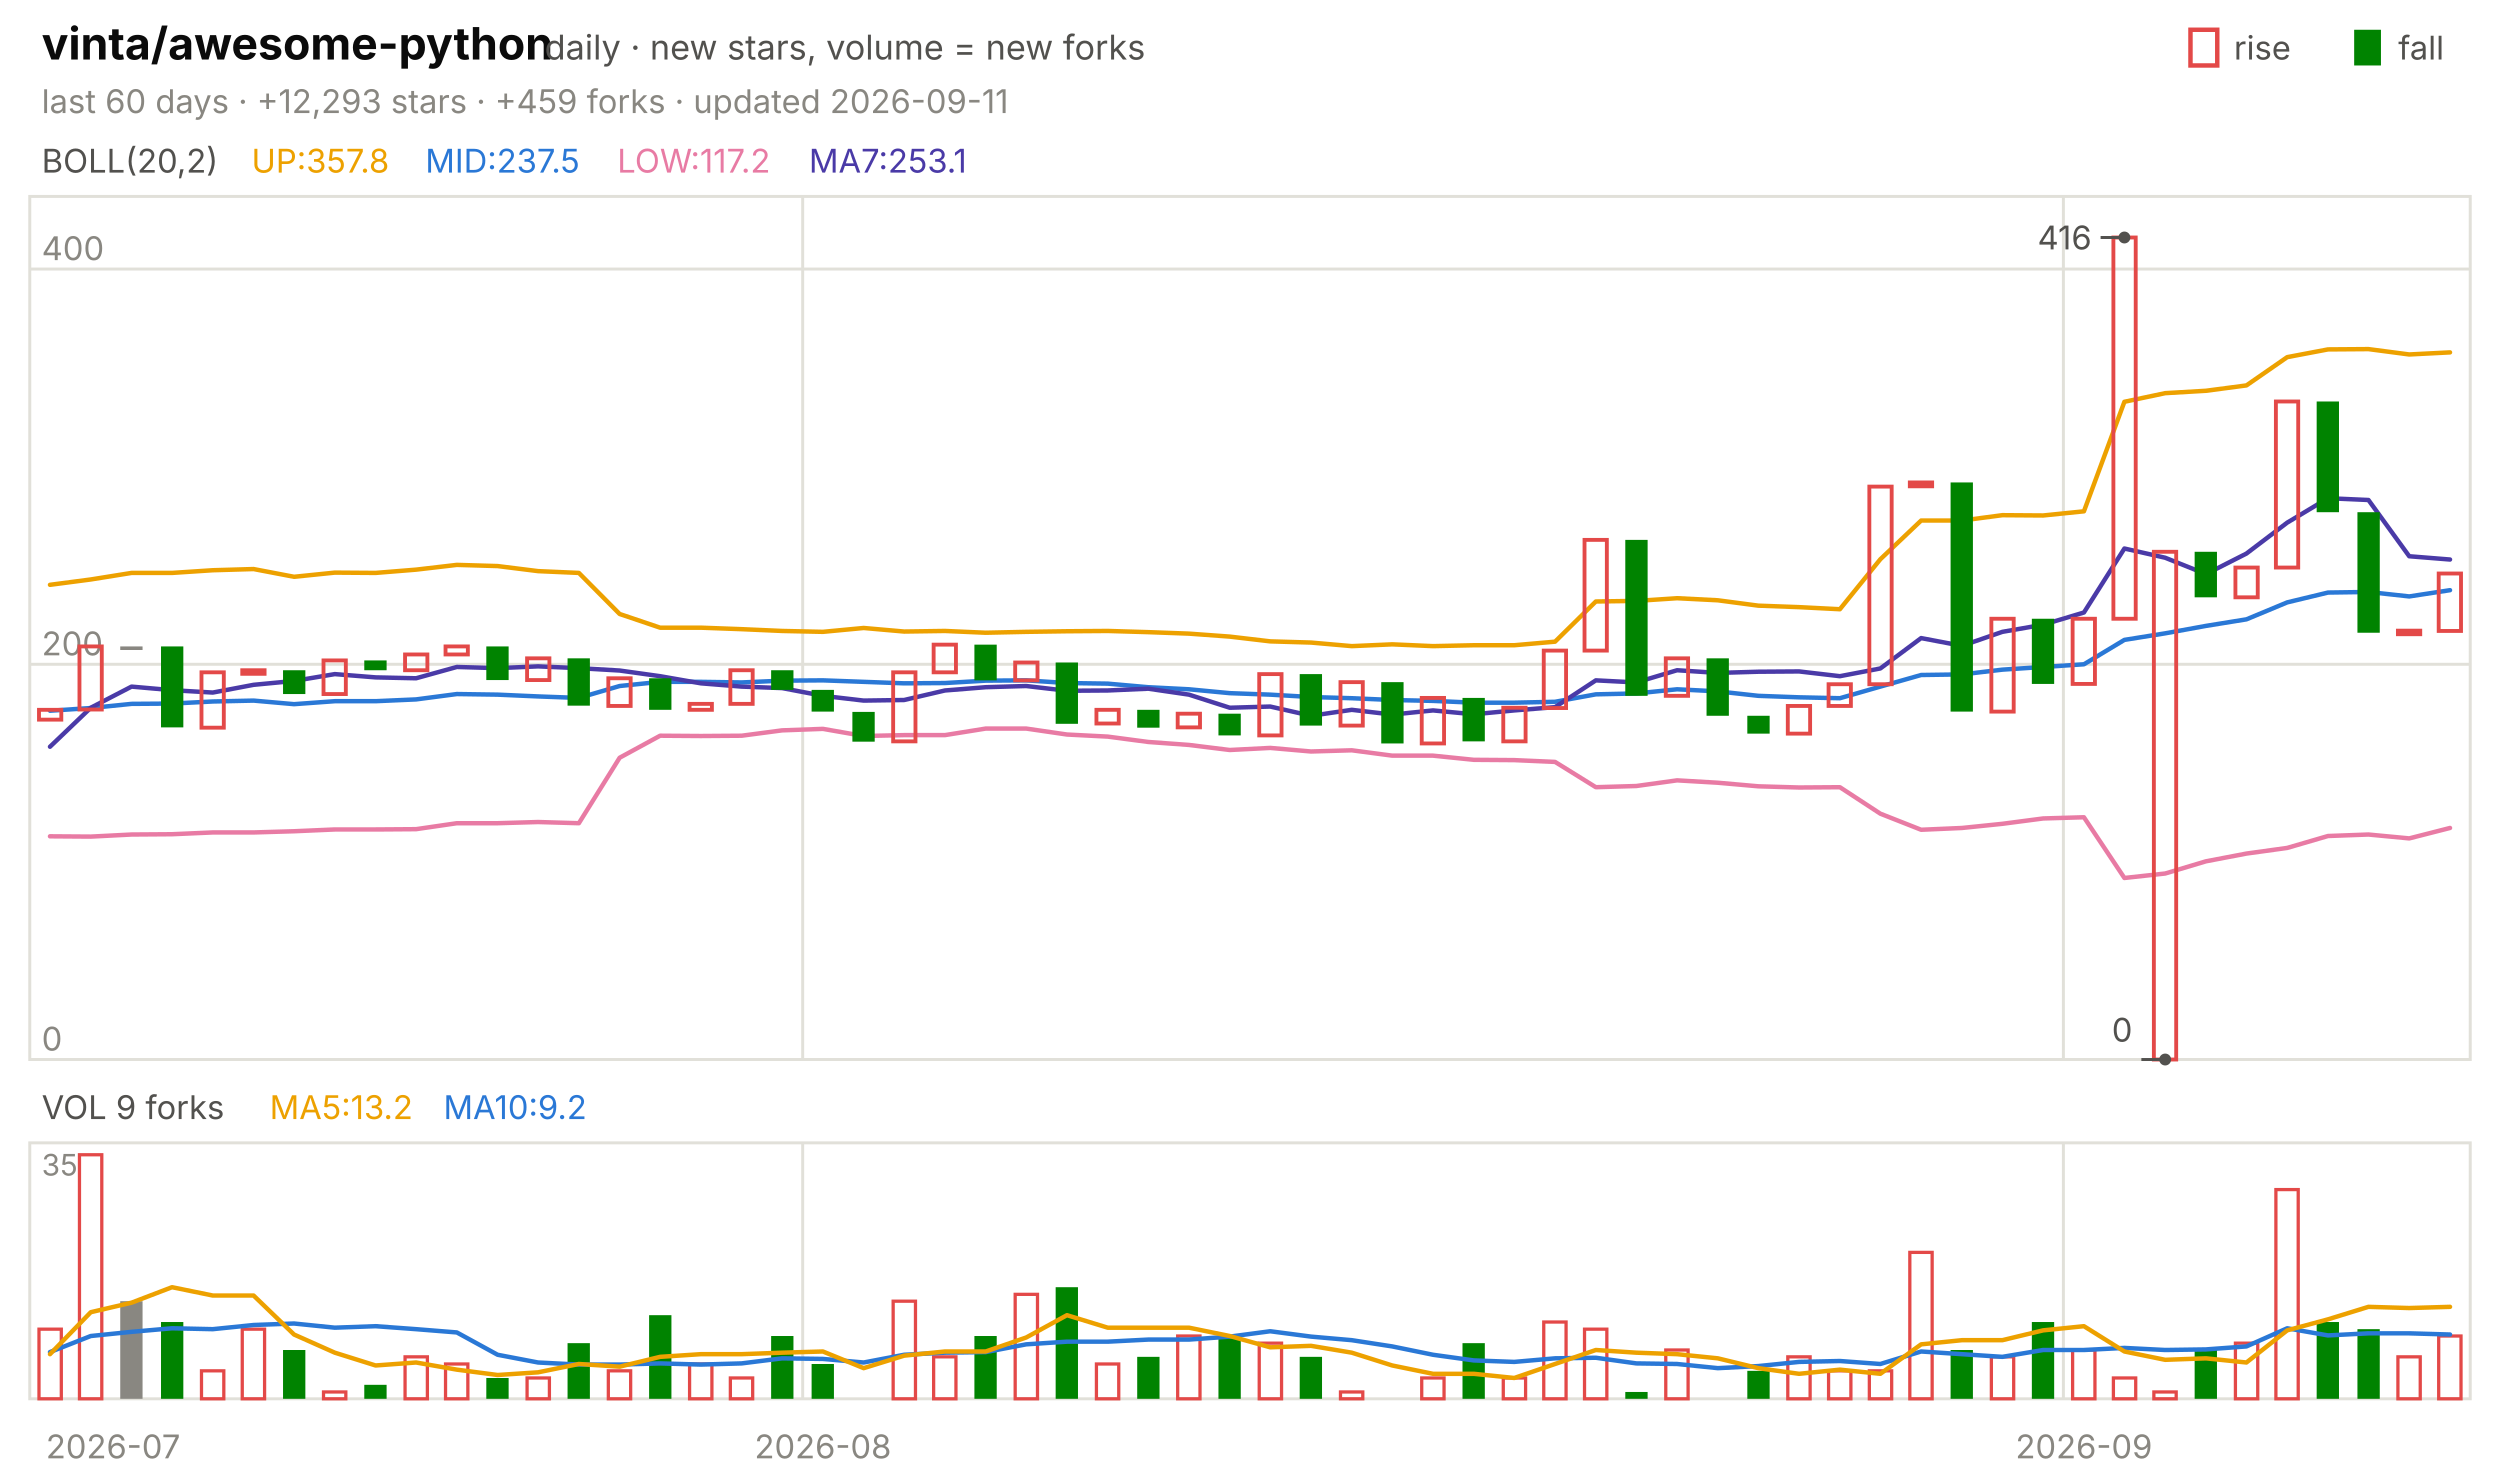
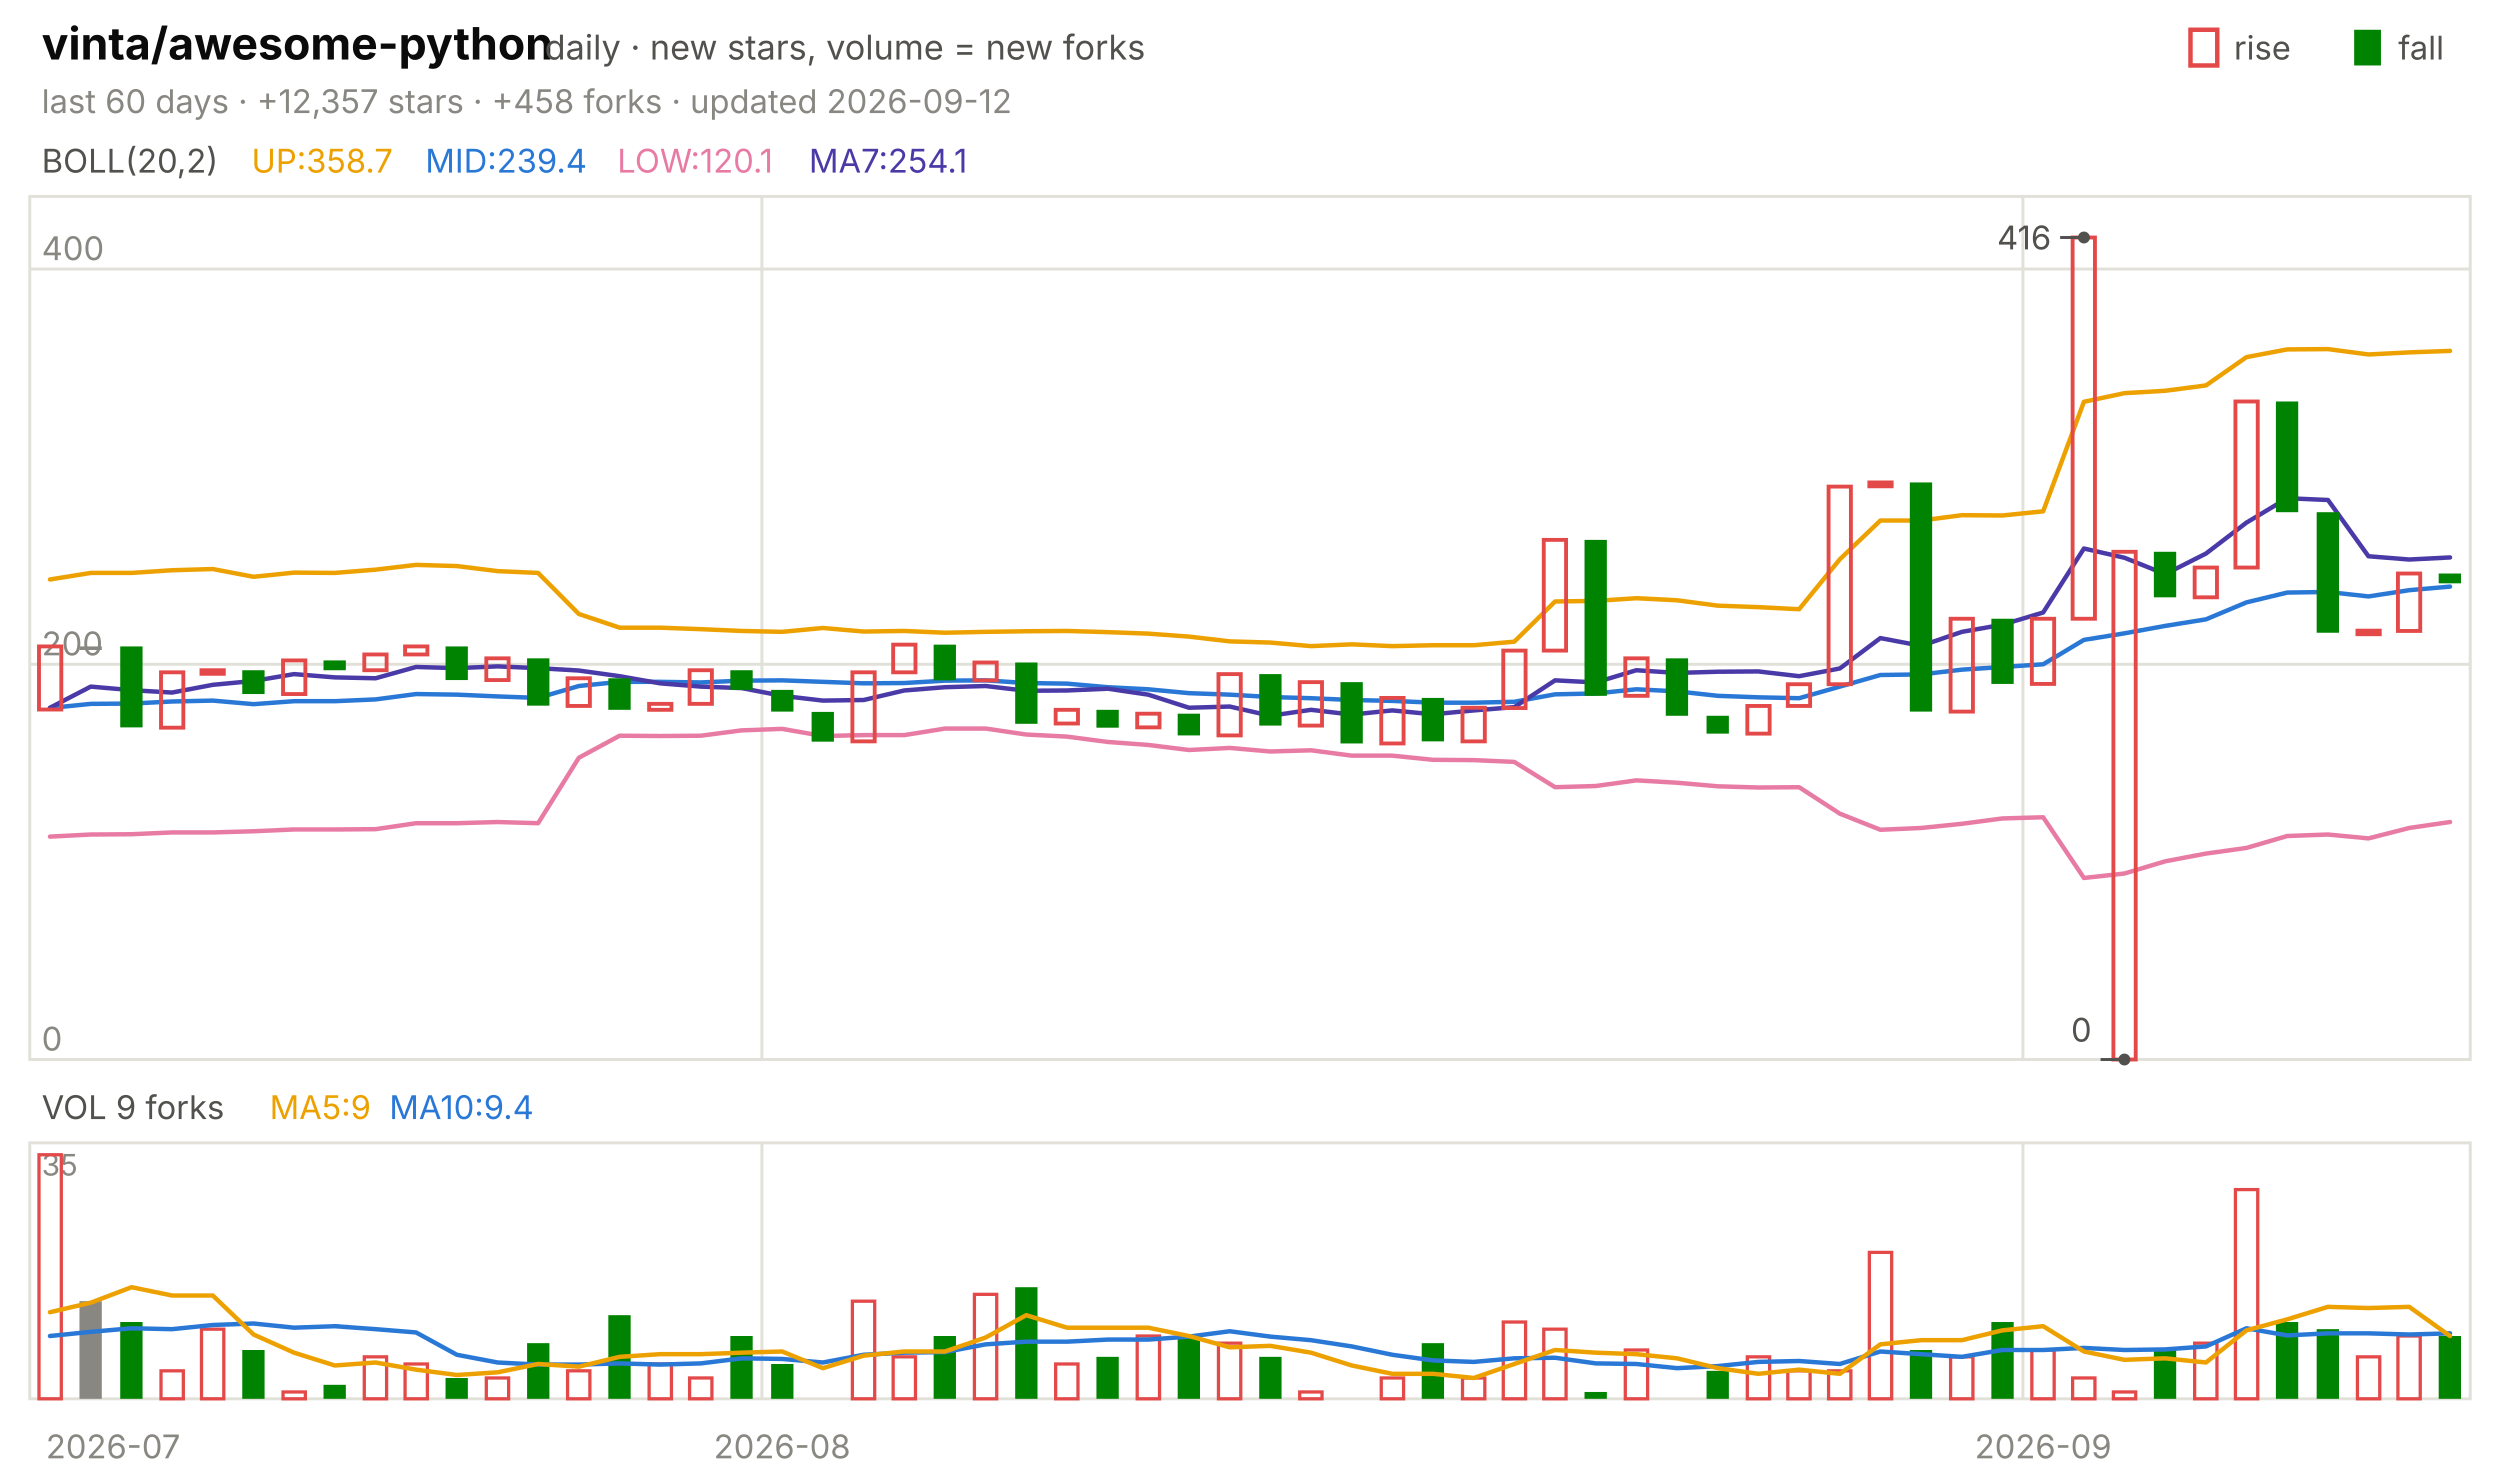
<svg xmlns="http://www.w3.org/2000/svg" viewBox="0 0 840 496" width="840" height="496" font-family="-apple-system,'Segoe UI',system-ui,sans-serif" role="img" aria-label="vinta/awesome-python candlestick chart">
  <text x="14.0" y="20.0" font-size="15" fill="#0b0b0b" font-weight="650">vinta/awesome-python</text>
  <text x="183.0" y="20.0" font-size="11.5" fill="#52514e">daily · new stars, volume = new forks</text>
  <text x="805.8" y="20.0" font-size="11.0" fill="#52514e">fall</text>
  <rect x="791" y="10" width="9" height="12" fill="#008300" />
  <text x="750.6" y="20.0" font-size="11.0" fill="#52514e">rise</text>
  <rect x="736" y="10" width="9" height="12" fill="none" stroke="#e34948" stroke-width="1.5" />
-   <text x="14.0" y="38.0" font-size="11.0" fill="#898781">last 60 days · +12,293 stars · +459 forks · updated 2026-09-11</text>
+   <text x="14.0" y="38.0" font-size="11.0" fill="#898781">last 60 days · +12,357 stars · +458 forks · updated 2026-09-12</text>
  <rect x="10" y="66" width="820" height="290" fill="none" stroke="#e1e0d9" />
  <rect x="10" y="384" width="820" height="86" fill="none" stroke="#e1e0d9" />
  <text x="38.0" y="490.0" font-size="11.0" fill="#898781" text-anchor="middle">2026-07</text>
-   <line x1="269.7" y1="66.0" x2="269.7" y2="356.0" stroke="#e1e0d9" stroke-width="1.0" />
-   <line x1="269.7" y1="384.0" x2="269.7" y2="470.0" stroke="#e1e0d9" stroke-width="1.0" />
-   <text x="276.5" y="490.0" font-size="11.0" fill="#898781" text-anchor="middle">2026-08</text>
-   <line x1="693.3" y1="66.0" x2="693.3" y2="356.0" stroke="#e1e0d9" stroke-width="1.0" />
-   <line x1="693.3" y1="384.0" x2="693.3" y2="470.0" stroke="#e1e0d9" stroke-width="1.0" />
-   <text x="700.2" y="490.0" font-size="11.0" fill="#898781" text-anchor="middle">2026-09</text>
+   <line x1="256.0" y1="66.0" x2="256.0" y2="356.0" stroke="#e1e0d9" stroke-width="1.0" />
+   <line x1="256.0" y1="384.0" x2="256.0" y2="470.0" stroke="#e1e0d9" stroke-width="1.0" />
+   <text x="262.8" y="490.0" font-size="11.0" fill="#898781" text-anchor="middle">2026-08</text>
+   <line x1="679.7" y1="66.0" x2="679.7" y2="356.0" stroke="#e1e0d9" stroke-width="1.0" />
+   <line x1="679.7" y1="384.0" x2="679.7" y2="470.0" stroke="#e1e0d9" stroke-width="1.0" />
+   <text x="686.5" y="490.0" font-size="11.0" fill="#898781" text-anchor="middle">2026-09</text>
  <text x="14.0" y="58.0" font-size="11.0" fill="#52514e">BOLL(20,2)</text>
-   <text x="84.5" y="58.0" font-size="11.0" fill="#eda100">UP:357.8</text>
-   <text x="142.9" y="58.0" font-size="11.0" fill="#2a78d6">MID:237.5</text>
-   <text x="207.4" y="58.0" font-size="11.0" fill="#e87ba4">LOW:117.2</text>
-   <text x="271.8" y="58.0" font-size="11.0" fill="#4a3aa7">MA7:253.1</text>
+   <text x="84.5" y="58.0" font-size="11.0" fill="#eda100">UP:358.7</text>
+   <text x="142.9" y="58.0" font-size="11.0" fill="#2a78d6">MID:239.4</text>
+   <text x="207.4" y="58.0" font-size="11.0" fill="#e87ba4">LOW:120.1</text>
+   <text x="271.8" y="58.0" font-size="11.0" fill="#4a3aa7">MA7:254.1</text>
  <line x1="10.0" y1="356.0" x2="830.0" y2="356.0" stroke="#e1e0d9" stroke-width="1.0" />
  <text x="14.0" y="353.0" font-size="11.0" fill="#898781">0</text>
  <line x1="10.0" y1="223.2" x2="830.0" y2="223.2" stroke="#e1e0d9" stroke-width="1.0" />
  <text x="14.0" y="220.2" font-size="11.0" fill="#898781">200</text>
  <line x1="10.0" y1="90.4" x2="830.0" y2="90.4" stroke="#e1e0d9" stroke-width="1.0" />
  <text x="14.0" y="87.4" font-size="11.0" fill="#898781">400</text>
-   <polyline points="16.8,196.5 30.5,194.7 44.2,192.5 57.8,192.5 71.5,191.6 85.2,191.2 98.8,193.8 112.5,192.4 126.2,192.5 139.8,191.4 153.5,189.8 167.2,190.2 180.8,191.9 194.5,192.5 208.2,206.3 221.8,210.9 235.5,210.9 249.2,211.4 262.8,212.0 276.5,212.3 290.2,211.0 303.8,212.2 317.5,212.0 331.2,212.6 344.8,212.3 358.5,212.1 372.2,212.0 385.8,212.4 399.5,212.9 413.2,213.9 426.8,215.5 440.5,215.9 454.2,217.1 467.8,216.5 481.5,217.1 495.2,216.8 508.8,216.8 522.5,215.6 536.2,202.1 549.8,201.9 563.5,201.0 577.2,201.7 590.8,203.5 604.5,204.0 618.2,204.7 631.8,187.9 645.5,174.9 659.2,174.9 672.8,173.1 686.5,173.2 700.2,171.8 713.8,135.0 727.5,132.1 741.2,131.3 754.8,129.5 768.5,120.0 782.2,117.4 795.8,117.3 809.5,119.1 823.2,118.4" fill="none" stroke="#eda100" stroke-width="1.5" stroke-linejoin="round" stroke-linecap="round" />
-   <polyline points="16.8,238.8 30.5,237.9 44.2,236.5 57.8,236.4 71.5,235.7 85.2,235.4 98.8,236.6 112.5,235.6 126.2,235.6 139.8,235.0 153.5,233.2 167.2,233.4 180.8,234.0 194.5,234.5 208.2,230.5 221.8,229.1 235.5,229.1 249.2,229.3 262.8,228.7 276.5,228.6 290.2,229.1 303.8,229.6 317.5,229.5 331.2,228.7 344.8,228.6 358.5,229.5 372.2,229.7 385.8,230.9 399.5,231.6 413.2,232.9 426.8,233.4 440.5,234.2 454.2,234.6 467.8,235.2 481.5,235.5 495.2,236.1 508.8,236.1 522.5,235.8 536.2,233.3 549.8,233.0 563.5,231.6 577.2,232.3 590.8,233.8 604.5,234.3 618.2,234.6 631.8,230.7 645.5,226.8 659.2,226.6 672.8,225.0 686.5,224.1 700.2,223.2 713.8,215.0 727.5,212.8 741.2,210.3 754.8,208.1 768.5,202.4 782.2,199.1 795.8,198.9 809.5,200.4 823.2,198.3" fill="none" stroke="#2a78d6" stroke-width="1.5" stroke-linejoin="round" stroke-linecap="round" />
-   <polyline points="16.8,281.0 30.5,281.1 44.2,280.4 57.8,280.3 71.5,279.7 85.2,279.7 98.8,279.3 112.5,278.7 126.2,278.7 139.8,278.6 153.5,276.6 167.2,276.6 180.8,276.2 194.5,276.6 208.2,254.6 221.8,247.2 235.5,247.3 249.2,247.2 262.8,245.4 276.5,244.9 290.2,247.3 303.8,247.0 317.5,247.0 331.2,244.8 344.8,244.8 358.5,246.8 372.2,247.5 385.8,249.3 399.5,250.3 413.2,252.0 426.8,251.3 440.5,252.5 454.2,252.1 467.8,253.9 481.5,253.9 495.2,255.3 508.8,255.4 522.5,256.0 536.2,264.5 549.8,264.1 563.5,262.2 577.2,263.0 590.8,264.2 604.5,264.6 618.2,264.5 631.8,273.4 645.5,278.8 659.2,278.2 672.8,276.8 686.5,275.0 700.2,274.6 713.8,295.0 727.5,293.5 741.2,289.4 754.8,286.8 768.5,284.9 782.2,280.9 795.8,280.4 809.5,281.7 823.2,278.2" fill="none" stroke="#e87ba4" stroke-width="1.5" stroke-linejoin="round" stroke-linecap="round" />
-   <polyline points="16.8,250.9 30.5,237.8 44.2,230.7 57.8,231.9 71.5,232.7 85.2,230.1 98.8,228.8 112.5,226.5 126.2,227.6 139.8,227.9 153.5,224.1 167.2,224.5 180.8,223.9 194.5,224.5 208.2,225.3 221.8,227.2 235.5,229.6 249.2,230.7 262.8,231.2 276.5,233.8 290.2,235.4 303.8,235.2 317.5,232.0 331.2,230.9 344.8,230.5 358.5,232.1 372.2,232.0 385.8,231.4 399.5,233.4 413.2,237.8 426.8,237.4 440.5,240.5 454.2,238.5 467.8,240.1 481.5,238.7 495.2,240.0 508.8,238.7 522.5,237.6 536.2,228.6 549.8,229.3 563.5,225.2 577.2,226.1 590.8,225.7 604.5,225.6 618.2,227.2 631.8,224.6 645.5,214.4 659.2,217.0 672.8,212.3 686.5,209.9 700.2,205.8 713.8,184.3 727.5,187.4 741.2,192.9 754.8,186.0 768.5,175.6 782.2,167.4 795.8,168.0 809.5,186.9 823.2,188.0" fill="none" stroke="#4a3aa7" stroke-width="1.5" stroke-linejoin="round" stroke-linecap="round" />
-   <rect x="13.1" y="238.5" width="7.5" height="3.3" fill="none" stroke="#e34948" stroke-width="1.3" />
-   <rect x="26.7" y="217.2" width="7.5" height="21.2" fill="none" stroke="#e34948" stroke-width="1.3" />
-   <rect x="40.4" y="217.2" width="7.5" height="1.2" fill="#898781" />
-   <rect x="54.1" y="217.2" width="7.5" height="27.2" fill="#008300" />
-   <rect x="67.7" y="225.9" width="7.5" height="18.6" fill="none" stroke="#e34948" stroke-width="1.3" />
-   <rect x="81.4" y="225.2" width="7.5" height="1.2" fill="none" stroke="#e34948" stroke-width="1.3" />
-   <rect x="95.1" y="225.2" width="7.5" height="8.0" fill="#008300" />
-   <rect x="108.7" y="221.9" width="7.5" height="11.3" fill="none" stroke="#e34948" stroke-width="1.3" />
-   <rect x="122.4" y="221.9" width="7.5" height="3.3" fill="#008300" />
-   <rect x="136.1" y="219.9" width="7.5" height="5.3" fill="none" stroke="#e34948" stroke-width="1.3" />
-   <rect x="149.7" y="217.2" width="7.5" height="2.7" fill="none" stroke="#e34948" stroke-width="1.3" />
-   <rect x="163.4" y="217.2" width="7.5" height="11.3" fill="#008300" />
-   <rect x="177.1" y="221.2" width="7.5" height="7.3" fill="none" stroke="#e34948" stroke-width="1.3" />
-   <rect x="190.7" y="221.2" width="7.5" height="15.9" fill="#008300" />
-   <rect x="204.4" y="227.9" width="7.5" height="9.3" fill="none" stroke="#e34948" stroke-width="1.3" />
-   <rect x="218.1" y="227.9" width="7.5" height="10.6" fill="#008300" />
-   <rect x="231.7" y="236.5" width="7.5" height="2.0" fill="none" stroke="#e34948" stroke-width="1.3" />
-   <rect x="245.4" y="225.2" width="7.5" height="11.3" fill="none" stroke="#e34948" stroke-width="1.3" />
-   <rect x="259.1" y="225.2" width="7.5" height="6.6" fill="#008300" />
-   <rect x="272.7" y="231.8" width="7.5" height="7.3" fill="#008300" />
-   <rect x="286.4" y="239.2" width="7.5" height="10.0" fill="#008300" />
-   <rect x="300.1" y="225.9" width="7.5" height="23.2" fill="none" stroke="#e34948" stroke-width="1.3" />
-   <rect x="313.7" y="216.6" width="7.5" height="9.3" fill="none" stroke="#e34948" stroke-width="1.3" />
-   <rect x="327.4" y="216.6" width="7.5" height="12.0" fill="#008300" />
-   <rect x="341.1" y="222.6" width="7.5" height="6.0" fill="none" stroke="#e34948" stroke-width="1.3" />
-   <rect x="354.7" y="222.6" width="7.5" height="20.6" fill="#008300" />
-   <rect x="368.4" y="238.5" width="7.5" height="4.6" fill="none" stroke="#e34948" stroke-width="1.3" />
-   <rect x="382.1" y="238.5" width="7.5" height="6.0" fill="#008300" />
-   <rect x="395.7" y="239.8" width="7.5" height="4.6" fill="none" stroke="#e34948" stroke-width="1.3" />
-   <rect x="409.4" y="239.8" width="7.5" height="7.3" fill="#008300" />
-   <rect x="423.1" y="226.5" width="7.5" height="20.6" fill="none" stroke="#e34948" stroke-width="1.3" />
-   <rect x="436.7" y="226.5" width="7.5" height="17.3" fill="#008300" />
-   <rect x="450.4" y="229.2" width="7.5" height="14.6" fill="none" stroke="#e34948" stroke-width="1.3" />
-   <rect x="464.1" y="229.2" width="7.5" height="20.6" fill="#008300" />
-   <rect x="477.7" y="234.5" width="7.5" height="15.3" fill="none" stroke="#e34948" stroke-width="1.3" />
-   <rect x="491.4" y="234.5" width="7.5" height="14.6" fill="#008300" />
-   <rect x="505.1" y="237.8" width="7.5" height="11.3" fill="none" stroke="#e34948" stroke-width="1.3" />
-   <rect x="518.7" y="218.6" width="7.5" height="19.3" fill="none" stroke="#e34948" stroke-width="1.3" />
-   <rect x="532.4" y="181.4" width="7.5" height="37.2" fill="none" stroke="#e34948" stroke-width="1.3" />
-   <rect x="546.1" y="181.4" width="7.5" height="52.4" fill="#008300" />
-   <rect x="559.7" y="221.2" width="7.5" height="12.6" fill="none" stroke="#e34948" stroke-width="1.3" />
-   <rect x="573.4" y="221.2" width="7.5" height="19.3" fill="#008300" />
-   <rect x="587.1" y="240.5" width="7.5" height="6.0" fill="#008300" />
-   <rect x="600.7" y="237.2" width="7.5" height="9.3" fill="none" stroke="#e34948" stroke-width="1.3" />
-   <rect x="614.4" y="229.9" width="7.5" height="7.3" fill="none" stroke="#e34948" stroke-width="1.3" />
-   <rect x="628.1" y="163.5" width="7.5" height="66.4" fill="none" stroke="#e34948" stroke-width="1.3" />
-   <rect x="641.7" y="162.1" width="7.5" height="1.3" fill="none" stroke="#e34948" stroke-width="1.3" />
-   <rect x="655.4" y="162.1" width="7.5" height="77.0" fill="#008300" />
-   <rect x="669.1" y="207.9" width="7.5" height="31.2" fill="none" stroke="#e34948" stroke-width="1.3" />
-   <rect x="682.7" y="207.9" width="7.5" height="21.9" fill="#008300" />
-   <rect x="696.4" y="207.9" width="7.5" height="21.9" fill="none" stroke="#e34948" stroke-width="1.3" />
-   <rect x="710.1" y="79.8" width="7.5" height="128.1" fill="none" stroke="#e34948" stroke-width="1.3" />
-   <rect x="723.7" y="185.4" width="7.5" height="170.6" fill="none" stroke="#e34948" stroke-width="1.3" />
-   <rect x="737.4" y="185.4" width="7.5" height="15.3" fill="#008300" />
-   <rect x="751.1" y="190.7" width="7.5" height="10.0" fill="none" stroke="#e34948" stroke-width="1.3" />
-   <rect x="764.7" y="134.9" width="7.5" height="55.8" fill="none" stroke="#e34948" stroke-width="1.3" />
-   <rect x="778.4" y="134.9" width="7.5" height="37.2" fill="#008300" />
-   <rect x="792.1" y="172.1" width="7.5" height="40.5" fill="#008300" />
-   <rect x="805.7" y="211.9" width="7.5" height="1.2" fill="none" stroke="#e34948" stroke-width="1.3" />
-   <rect x="819.4" y="192.7" width="7.5" height="19.3" fill="none" stroke="#e34948" stroke-width="1.3" />
-   <circle cx="713.8" cy="79.8" r="2" fill="#52514e" />
-   <line x1="713.8" y1="79.8" x2="705.8" y2="79.8" stroke="#52514e" stroke-width="1.0" />
-   <text x="702.8" y="83.8" font-size="11.0" fill="#52514e" text-anchor="end">416</text>
-   <circle cx="727.5" cy="356.0" r="2" fill="#52514e" />
-   <line x1="727.5" y1="356.0" x2="719.5" y2="356.0" stroke="#52514e" stroke-width="1.0" />
-   <text x="716.5" y="350.0" font-size="11.0" fill="#52514e" text-anchor="end">0</text>
+   <polyline points="16.8,194.7 30.5,192.5 44.2,192.5 57.8,191.6 71.5,191.2 85.2,193.8 98.8,192.4 112.5,192.5 126.2,191.4 139.8,189.8 153.5,190.2 167.2,191.9 180.8,192.5 194.5,206.3 208.2,210.9 221.8,210.9 235.5,211.4 249.2,212.0 262.8,212.3 276.5,211.0 290.2,212.2 303.8,212.0 317.5,212.6 331.2,212.3 344.8,212.1 358.5,212.0 372.2,212.4 385.8,212.9 399.5,213.9 413.2,215.5 426.8,215.9 440.5,217.1 454.2,216.5 467.8,217.1 481.5,216.8 495.2,216.8 508.8,215.6 522.5,202.1 536.2,201.9 549.8,201.0 563.5,201.7 577.2,203.5 590.8,204.0 604.5,204.7 618.2,187.9 631.8,174.9 645.5,174.9 659.2,173.1 672.8,173.2 686.5,171.8 700.2,135.0 713.8,132.1 727.5,131.3 741.2,129.5 754.8,120.0 768.5,117.4 782.2,117.3 795.8,119.1 809.5,118.4 823.2,117.9" fill="none" stroke="#eda100" stroke-width="1.5" stroke-linejoin="round" stroke-linecap="round" />
+   <polyline points="16.8,237.9 30.5,236.5 44.2,236.4 57.8,235.7 71.5,235.4 85.2,236.6 98.8,235.6 112.5,235.6 126.2,235.0 139.8,233.2 153.5,233.4 167.2,234.0 180.8,234.5 194.5,230.5 208.2,229.1 221.8,229.1 235.5,229.3 249.2,228.7 262.8,228.6 276.5,229.1 290.2,229.6 303.8,229.5 317.5,228.7 331.2,228.6 344.8,229.5 358.5,229.7 372.2,230.9 385.8,231.6 399.5,232.9 413.2,233.4 426.8,234.2 440.5,234.6 454.2,235.2 467.8,235.5 481.5,236.1 495.2,236.1 508.8,235.8 522.5,233.3 536.2,233.0 549.8,231.6 563.5,232.3 577.2,233.8 590.8,234.3 604.5,234.6 618.2,230.7 631.8,226.8 645.5,226.6 659.2,225.0 672.8,224.1 686.5,223.2 700.2,215.0 713.8,212.8 727.5,210.3 741.2,208.1 754.8,202.4 768.5,199.1 782.2,198.9 795.8,200.4 809.5,198.3 823.2,197.1" fill="none" stroke="#2a78d6" stroke-width="1.5" stroke-linejoin="round" stroke-linecap="round" />
+   <polyline points="16.8,281.1 30.5,280.4 44.2,280.3 57.8,279.7 71.5,279.7 85.2,279.3 98.8,278.7 112.5,278.7 126.2,278.6 139.8,276.6 153.5,276.6 167.2,276.2 180.8,276.6 194.5,254.6 208.2,247.2 221.8,247.3 235.5,247.2 249.2,245.4 262.8,244.9 276.5,247.3 290.2,247.0 303.8,247.0 317.5,244.8 331.2,244.8 344.8,246.8 358.5,247.5 372.2,249.3 385.8,250.3 399.5,252.0 413.2,251.3 426.8,252.5 440.5,252.1 454.2,253.9 467.8,253.9 481.5,255.3 495.2,255.4 508.8,256.0 522.5,264.5 536.2,264.1 549.8,262.2 563.5,263.0 577.2,264.2 590.8,264.6 604.5,264.5 618.2,273.4 631.8,278.8 645.5,278.2 659.2,276.8 672.8,275.0 686.5,274.6 700.2,295.0 713.8,293.5 727.5,289.4 741.2,286.8 754.8,284.9 768.5,280.9 782.2,280.4 795.8,281.7 809.5,278.2 823.2,276.2" fill="none" stroke="#e87ba4" stroke-width="1.5" stroke-linejoin="round" stroke-linecap="round" />
+   <polyline points="16.8,237.8 30.5,230.7 44.2,231.9 57.8,232.7 71.5,230.1 85.2,228.8 98.8,226.5 112.5,227.6 126.2,227.9 139.8,224.1 153.5,224.5 167.2,223.9 180.8,224.5 194.5,225.3 208.2,227.2 221.8,229.6 235.5,230.7 249.2,231.2 262.8,233.8 276.5,235.4 290.2,235.2 303.8,232.0 317.5,230.9 331.2,230.5 344.8,232.1 358.5,232.0 372.2,231.4 385.8,233.4 399.5,237.8 413.2,237.4 426.8,240.5 440.5,238.5 454.2,240.1 467.8,238.7 481.5,240.0 495.2,238.7 508.8,237.6 522.5,228.6 536.2,229.3 549.8,225.2 563.5,226.1 577.2,225.7 590.8,225.6 604.5,227.2 618.2,224.6 631.8,214.4 645.5,217.0 659.2,212.3 672.8,209.9 686.5,205.8 700.2,184.3 713.8,187.4 727.5,192.9 741.2,186.0 754.8,175.6 768.5,167.4 782.2,168.0 795.8,186.9 809.5,188.0 823.2,187.3" fill="none" stroke="#4a3aa7" stroke-width="1.5" stroke-linejoin="round" stroke-linecap="round" />
+   <rect x="13.1" y="217.2" width="7.5" height="21.2" fill="none" stroke="#e34948" stroke-width="1.3" />
+   <rect x="26.7" y="217.2" width="7.5" height="1.2" fill="#898781" />
+   <rect x="40.4" y="217.2" width="7.5" height="27.2" fill="#008300" />
+   <rect x="54.1" y="225.9" width="7.5" height="18.6" fill="none" stroke="#e34948" stroke-width="1.3" />
+   <rect x="67.7" y="225.2" width="7.5" height="1.2" fill="none" stroke="#e34948" stroke-width="1.3" />
+   <rect x="81.4" y="225.2" width="7.5" height="8.0" fill="#008300" />
+   <rect x="95.1" y="221.9" width="7.5" height="11.3" fill="none" stroke="#e34948" stroke-width="1.3" />
+   <rect x="108.7" y="221.9" width="7.5" height="3.3" fill="#008300" />
+   <rect x="122.4" y="219.9" width="7.5" height="5.3" fill="none" stroke="#e34948" stroke-width="1.3" />
+   <rect x="136.1" y="217.2" width="7.5" height="2.7" fill="none" stroke="#e34948" stroke-width="1.3" />
+   <rect x="149.7" y="217.2" width="7.5" height="11.3" fill="#008300" />
+   <rect x="163.4" y="221.2" width="7.5" height="7.3" fill="none" stroke="#e34948" stroke-width="1.3" />
+   <rect x="177.1" y="221.2" width="7.5" height="15.9" fill="#008300" />
+   <rect x="190.7" y="227.9" width="7.5" height="9.3" fill="none" stroke="#e34948" stroke-width="1.3" />
+   <rect x="204.4" y="227.9" width="7.5" height="10.6" fill="#008300" />
+   <rect x="218.1" y="236.5" width="7.5" height="2.0" fill="none" stroke="#e34948" stroke-width="1.3" />
+   <rect x="231.7" y="225.2" width="7.5" height="11.3" fill="none" stroke="#e34948" stroke-width="1.3" />
+   <rect x="245.4" y="225.2" width="7.5" height="6.6" fill="#008300" />
+   <rect x="259.1" y="231.8" width="7.5" height="7.3" fill="#008300" />
+   <rect x="272.7" y="239.2" width="7.5" height="10.0" fill="#008300" />
+   <rect x="286.4" y="225.9" width="7.5" height="23.2" fill="none" stroke="#e34948" stroke-width="1.3" />
+   <rect x="300.1" y="216.6" width="7.5" height="9.3" fill="none" stroke="#e34948" stroke-width="1.3" />
+   <rect x="313.7" y="216.6" width="7.5" height="12.0" fill="#008300" />
+   <rect x="327.4" y="222.6" width="7.5" height="6.0" fill="none" stroke="#e34948" stroke-width="1.3" />
+   <rect x="341.1" y="222.6" width="7.5" height="20.6" fill="#008300" />
+   <rect x="354.7" y="238.5" width="7.5" height="4.6" fill="none" stroke="#e34948" stroke-width="1.3" />
+   <rect x="368.4" y="238.5" width="7.5" height="6.0" fill="#008300" />
+   <rect x="382.1" y="239.8" width="7.5" height="4.6" fill="none" stroke="#e34948" stroke-width="1.3" />
+   <rect x="395.7" y="239.8" width="7.5" height="7.3" fill="#008300" />
+   <rect x="409.4" y="226.5" width="7.5" height="20.6" fill="none" stroke="#e34948" stroke-width="1.3" />
+   <rect x="423.1" y="226.5" width="7.5" height="17.3" fill="#008300" />
+   <rect x="436.7" y="229.2" width="7.5" height="14.6" fill="none" stroke="#e34948" stroke-width="1.3" />
+   <rect x="450.4" y="229.2" width="7.5" height="20.6" fill="#008300" />
+   <rect x="464.1" y="234.5" width="7.5" height="15.3" fill="none" stroke="#e34948" stroke-width="1.3" />
+   <rect x="477.7" y="234.5" width="7.5" height="14.6" fill="#008300" />
+   <rect x="491.4" y="237.8" width="7.5" height="11.3" fill="none" stroke="#e34948" stroke-width="1.3" />
+   <rect x="505.1" y="218.6" width="7.5" height="19.3" fill="none" stroke="#e34948" stroke-width="1.3" />
+   <rect x="518.7" y="181.4" width="7.5" height="37.2" fill="none" stroke="#e34948" stroke-width="1.3" />
+   <rect x="532.4" y="181.4" width="7.5" height="52.4" fill="#008300" />
+   <rect x="546.1" y="221.2" width="7.5" height="12.6" fill="none" stroke="#e34948" stroke-width="1.3" />
+   <rect x="559.7" y="221.2" width="7.5" height="19.3" fill="#008300" />
+   <rect x="573.4" y="240.5" width="7.5" height="6.0" fill="#008300" />
+   <rect x="587.1" y="237.2" width="7.5" height="9.3" fill="none" stroke="#e34948" stroke-width="1.3" />
+   <rect x="600.7" y="229.9" width="7.5" height="7.3" fill="none" stroke="#e34948" stroke-width="1.3" />
+   <rect x="614.4" y="163.5" width="7.5" height="66.4" fill="none" stroke="#e34948" stroke-width="1.3" />
+   <rect x="628.1" y="162.1" width="7.5" height="1.3" fill="none" stroke="#e34948" stroke-width="1.3" />
+   <rect x="641.7" y="162.1" width="7.5" height="77.0" fill="#008300" />
+   <rect x="655.4" y="207.9" width="7.5" height="31.2" fill="none" stroke="#e34948" stroke-width="1.3" />
+   <rect x="669.1" y="207.9" width="7.5" height="21.9" fill="#008300" />
+   <rect x="682.7" y="207.9" width="7.5" height="21.9" fill="none" stroke="#e34948" stroke-width="1.3" />
+   <rect x="696.4" y="79.8" width="7.5" height="128.1" fill="none" stroke="#e34948" stroke-width="1.3" />
+   <rect x="710.1" y="185.4" width="7.5" height="170.6" fill="none" stroke="#e34948" stroke-width="1.3" />
+   <rect x="723.7" y="185.4" width="7.5" height="15.3" fill="#008300" />
+   <rect x="737.4" y="190.7" width="7.5" height="10.0" fill="none" stroke="#e34948" stroke-width="1.3" />
+   <rect x="751.1" y="134.9" width="7.5" height="55.8" fill="none" stroke="#e34948" stroke-width="1.3" />
+   <rect x="764.7" y="134.9" width="7.5" height="37.2" fill="#008300" />
+   <rect x="778.4" y="172.1" width="7.5" height="40.5" fill="#008300" />
+   <rect x="792.1" y="211.9" width="7.5" height="1.2" fill="none" stroke="#e34948" stroke-width="1.3" />
+   <rect x="805.7" y="192.7" width="7.5" height="19.3" fill="none" stroke="#e34948" stroke-width="1.3" />
+   <rect x="819.4" y="192.7" width="7.5" height="3.3" fill="#008300" />
+   <circle cx="700.2" cy="79.8" r="2" fill="#52514e" />
+   <line x1="700.2" y1="79.8" x2="692.2" y2="79.8" stroke="#52514e" stroke-width="1.0" />
+   <text x="689.2" y="83.8" font-size="11.0" fill="#52514e" text-anchor="end">416</text>
+   <circle cx="713.8" cy="356.0" r="2" fill="#52514e" />
+   <line x1="713.8" y1="356.0" x2="705.8" y2="356.0" stroke="#52514e" stroke-width="1.0" />
+   <text x="702.8" y="350.0" font-size="11.0" fill="#52514e" text-anchor="end">0</text>
  <text x="14.0" y="376.0" font-size="11.0" fill="#52514e">VOL 9 forks</text>
-   <text x="90.6" y="376.0" font-size="11.0" fill="#eda100">MA5:13.2</text>
-   <text x="149.0" y="376.0" font-size="11.0" fill="#2a78d6">MA10:9.2</text>
+   <text x="90.6" y="376.0" font-size="11.0" fill="#eda100">MA5:9</text>
+   <text x="130.8" y="376.0" font-size="11.0" fill="#2a78d6">MA10:9.4</text>
  <text x="14.0" y="395.0" font-size="10" fill="#898781">35</text>
-   <rect x="13.1" y="446.6" width="7.5" height="23.4" fill="none" stroke="#e34948" stroke-width="1.1" />
-   <rect x="26.7" y="388.0" width="7.5" height="82.0" fill="none" stroke="#e34948" stroke-width="1.1" />
-   <rect x="40.4" y="437.2" width="7.5" height="32.8" fill="#898781" />
-   <rect x="54.1" y="444.2" width="7.5" height="25.8" fill="#008300" />
-   <rect x="67.7" y="460.6" width="7.5" height="9.4" fill="none" stroke="#e34948" stroke-width="1.1" />
-   <rect x="81.4" y="446.6" width="7.5" height="23.4" fill="none" stroke="#e34948" stroke-width="1.1" />
-   <rect x="95.1" y="453.6" width="7.5" height="16.4" fill="#008300" />
-   <rect x="108.7" y="467.7" width="7.5" height="2.3" fill="none" stroke="#e34948" stroke-width="1.1" />
-   <rect x="122.4" y="465.3" width="7.5" height="4.7" fill="#008300" />
-   <rect x="136.1" y="455.9" width="7.5" height="14.1" fill="none" stroke="#e34948" stroke-width="1.1" />
-   <rect x="149.7" y="458.3" width="7.5" height="11.7" fill="none" stroke="#e34948" stroke-width="1.1" />
-   <rect x="163.4" y="463.0" width="7.5" height="7.0" fill="#008300" />
-   <rect x="177.1" y="463.0" width="7.5" height="7.0" fill="none" stroke="#e34948" stroke-width="1.1" />
-   <rect x="190.7" y="451.3" width="7.5" height="18.7" fill="#008300" />
-   <rect x="204.4" y="460.6" width="7.5" height="9.4" fill="none" stroke="#e34948" stroke-width="1.1" />
-   <rect x="218.1" y="441.9" width="7.5" height="28.1" fill="#008300" />
-   <rect x="231.7" y="458.3" width="7.5" height="11.7" fill="none" stroke="#e34948" stroke-width="1.1" />
-   <rect x="245.4" y="463.0" width="7.5" height="7.0" fill="none" stroke="#e34948" stroke-width="1.1" />
-   <rect x="259.1" y="448.9" width="7.5" height="21.1" fill="#008300" />
-   <rect x="272.7" y="458.3" width="7.5" height="11.7" fill="#008300" />
-   <rect x="300.1" y="437.2" width="7.5" height="32.8" fill="none" stroke="#e34948" stroke-width="1.1" />
-   <rect x="313.7" y="455.9" width="7.5" height="14.1" fill="none" stroke="#e34948" stroke-width="1.1" />
-   <rect x="327.4" y="448.9" width="7.5" height="21.1" fill="#008300" />
-   <rect x="341.1" y="434.9" width="7.5" height="35.1" fill="none" stroke="#e34948" stroke-width="1.1" />
-   <rect x="354.7" y="432.5" width="7.5" height="37.5" fill="#008300" />
-   <rect x="368.4" y="458.3" width="7.5" height="11.7" fill="none" stroke="#e34948" stroke-width="1.1" />
-   <rect x="382.1" y="455.9" width="7.5" height="14.1" fill="#008300" />
-   <rect x="395.7" y="448.9" width="7.5" height="21.1" fill="none" stroke="#e34948" stroke-width="1.1" />
-   <rect x="409.4" y="448.9" width="7.5" height="21.1" fill="#008300" />
-   <rect x="423.1" y="451.3" width="7.5" height="18.7" fill="none" stroke="#e34948" stroke-width="1.1" />
-   <rect x="436.7" y="455.9" width="7.5" height="14.1" fill="#008300" />
-   <rect x="450.4" y="467.7" width="7.5" height="2.3" fill="none" stroke="#e34948" stroke-width="1.1" />
-   <rect x="477.7" y="463.0" width="7.5" height="7.0" fill="none" stroke="#e34948" stroke-width="1.1" />
-   <rect x="491.4" y="451.3" width="7.5" height="18.7" fill="#008300" />
-   <rect x="505.1" y="463.0" width="7.5" height="7.0" fill="none" stroke="#e34948" stroke-width="1.1" />
-   <rect x="518.7" y="444.2" width="7.5" height="25.8" fill="none" stroke="#e34948" stroke-width="1.1" />
-   <rect x="532.4" y="446.6" width="7.5" height="23.4" fill="none" stroke="#e34948" stroke-width="1.1" />
-   <rect x="546.1" y="467.7" width="7.5" height="2.3" fill="#008300" />
-   <rect x="559.7" y="453.6" width="7.5" height="16.4" fill="none" stroke="#e34948" stroke-width="1.1" />
-   <rect x="587.1" y="460.6" width="7.5" height="9.4" fill="#008300" />
-   <rect x="600.7" y="455.9" width="7.5" height="14.1" fill="none" stroke="#e34948" stroke-width="1.1" />
+   <rect x="13.1" y="388.0" width="7.5" height="82.0" fill="none" stroke="#e34948" stroke-width="1.1" />
+   <rect x="26.7" y="437.2" width="7.5" height="32.8" fill="#898781" />
+   <rect x="40.4" y="444.2" width="7.5" height="25.8" fill="#008300" />
+   <rect x="54.1" y="460.6" width="7.5" height="9.4" fill="none" stroke="#e34948" stroke-width="1.1" />
+   <rect x="67.7" y="446.6" width="7.5" height="23.4" fill="none" stroke="#e34948" stroke-width="1.1" />
+   <rect x="81.4" y="453.6" width="7.5" height="16.4" fill="#008300" />
+   <rect x="95.1" y="467.7" width="7.5" height="2.3" fill="none" stroke="#e34948" stroke-width="1.1" />
+   <rect x="108.7" y="465.3" width="7.5" height="4.7" fill="#008300" />
+   <rect x="122.4" y="455.9" width="7.5" height="14.1" fill="none" stroke="#e34948" stroke-width="1.1" />
+   <rect x="136.1" y="458.3" width="7.5" height="11.7" fill="none" stroke="#e34948" stroke-width="1.1" />
+   <rect x="149.7" y="463.0" width="7.5" height="7.0" fill="#008300" />
+   <rect x="163.4" y="463.0" width="7.5" height="7.0" fill="none" stroke="#e34948" stroke-width="1.1" />
+   <rect x="177.1" y="451.3" width="7.5" height="18.7" fill="#008300" />
+   <rect x="190.7" y="460.6" width="7.5" height="9.4" fill="none" stroke="#e34948" stroke-width="1.1" />
+   <rect x="204.4" y="441.9" width="7.5" height="28.1" fill="#008300" />
+   <rect x="218.1" y="458.3" width="7.5" height="11.7" fill="none" stroke="#e34948" stroke-width="1.1" />
+   <rect x="231.7" y="463.0" width="7.5" height="7.0" fill="none" stroke="#e34948" stroke-width="1.1" />
+   <rect x="245.4" y="448.9" width="7.5" height="21.1" fill="#008300" />
+   <rect x="259.1" y="458.3" width="7.5" height="11.7" fill="#008300" />
+   <rect x="286.4" y="437.2" width="7.5" height="32.8" fill="none" stroke="#e34948" stroke-width="1.1" />
+   <rect x="300.1" y="455.9" width="7.5" height="14.1" fill="none" stroke="#e34948" stroke-width="1.1" />
+   <rect x="313.7" y="448.9" width="7.5" height="21.1" fill="#008300" />
+   <rect x="327.4" y="434.9" width="7.5" height="35.1" fill="none" stroke="#e34948" stroke-width="1.1" />
+   <rect x="341.1" y="432.5" width="7.5" height="37.5" fill="#008300" />
+   <rect x="354.7" y="458.3" width="7.5" height="11.7" fill="none" stroke="#e34948" stroke-width="1.1" />
+   <rect x="368.4" y="455.9" width="7.5" height="14.1" fill="#008300" />
+   <rect x="382.1" y="448.9" width="7.5" height="21.1" fill="none" stroke="#e34948" stroke-width="1.1" />
+   <rect x="395.7" y="448.9" width="7.5" height="21.1" fill="#008300" />
+   <rect x="409.4" y="451.3" width="7.5" height="18.7" fill="none" stroke="#e34948" stroke-width="1.1" />
+   <rect x="423.1" y="455.9" width="7.5" height="14.1" fill="#008300" />
+   <rect x="436.7" y="467.7" width="7.5" height="2.3" fill="none" stroke="#e34948" stroke-width="1.1" />
+   <rect x="464.1" y="463.0" width="7.5" height="7.0" fill="none" stroke="#e34948" stroke-width="1.1" />
+   <rect x="477.7" y="451.3" width="7.5" height="18.7" fill="#008300" />
+   <rect x="491.4" y="463.0" width="7.5" height="7.0" fill="none" stroke="#e34948" stroke-width="1.1" />
+   <rect x="505.1" y="444.2" width="7.5" height="25.8" fill="none" stroke="#e34948" stroke-width="1.1" />
+   <rect x="518.7" y="446.6" width="7.5" height="23.4" fill="none" stroke="#e34948" stroke-width="1.1" />
+   <rect x="532.4" y="467.7" width="7.5" height="2.3" fill="#008300" />
+   <rect x="546.1" y="453.6" width="7.5" height="16.4" fill="none" stroke="#e34948" stroke-width="1.1" />
+   <rect x="573.4" y="460.6" width="7.5" height="9.4" fill="#008300" />
+   <rect x="587.1" y="455.9" width="7.5" height="14.1" fill="none" stroke="#e34948" stroke-width="1.1" />
+   <rect x="600.7" y="460.6" width="7.5" height="9.4" fill="none" stroke="#e34948" stroke-width="1.1" />
  <rect x="614.4" y="460.6" width="7.5" height="9.4" fill="none" stroke="#e34948" stroke-width="1.1" />
-   <rect x="628.1" y="460.6" width="7.5" height="9.4" fill="none" stroke="#e34948" stroke-width="1.1" />
-   <rect x="641.7" y="420.8" width="7.5" height="49.2" fill="none" stroke="#e34948" stroke-width="1.1" />
-   <rect x="655.4" y="453.6" width="7.5" height="16.4" fill="#008300" />
-   <rect x="669.1" y="455.9" width="7.5" height="14.1" fill="none" stroke="#e34948" stroke-width="1.1" />
-   <rect x="682.7" y="444.2" width="7.5" height="25.8" fill="#008300" />
-   <rect x="696.4" y="453.6" width="7.5" height="16.4" fill="none" stroke="#e34948" stroke-width="1.1" />
-   <rect x="710.1" y="463.0" width="7.5" height="7.0" fill="none" stroke="#e34948" stroke-width="1.1" />
-   <rect x="723.7" y="467.7" width="7.5" height="2.3" fill="none" stroke="#e34948" stroke-width="1.1" />
-   <rect x="737.4" y="453.6" width="7.5" height="16.4" fill="#008300" />
-   <rect x="751.1" y="451.3" width="7.5" height="18.7" fill="none" stroke="#e34948" stroke-width="1.1" />
-   <rect x="764.7" y="399.7" width="7.5" height="70.3" fill="none" stroke="#e34948" stroke-width="1.1" />
-   <rect x="778.4" y="444.2" width="7.5" height="25.8" fill="#008300" />
-   <rect x="792.1" y="446.6" width="7.5" height="23.4" fill="#008300" />
-   <rect x="805.7" y="455.9" width="7.5" height="14.1" fill="none" stroke="#e34948" stroke-width="1.1" />
-   <rect x="819.4" y="448.9" width="7.5" height="21.1" fill="none" stroke="#e34948" stroke-width="1.1" />
-   <polyline points="16.8,454.3 30.5,448.9 44.2,447.5 57.8,446.3 71.5,446.6 85.2,445.2 98.8,444.7 112.5,446.1 126.2,445.6 139.8,446.6 153.5,447.7 167.2,455.2 180.8,457.8 194.5,458.5 208.2,458.5 221.8,458.1 235.5,458.5 249.2,458.1 262.8,456.4 276.5,456.6 290.2,457.8 303.8,455.2 317.5,454.5 331.2,454.3 344.8,451.7 358.5,450.8 372.2,450.8 385.8,450.1 399.5,450.1 413.2,449.1 426.8,447.3 440.5,449.1 454.2,450.3 467.8,452.4 481.5,455.2 495.2,457.1 508.8,457.6 522.5,456.4 536.2,456.2 549.8,458.1 563.5,458.3 577.2,459.7 590.8,459.0 604.5,457.6 618.2,457.3 631.8,458.3 645.5,454.1 659.2,455.0 672.8,455.9 686.5,453.6 700.2,453.6 713.8,452.9 727.5,453.6 741.2,453.4 754.8,452.4 768.5,446.3 782.2,448.7 795.8,448.0 809.5,448.0 823.2,448.4" fill="none" stroke="#2a78d6" stroke-width="1.5" stroke-linejoin="round" stroke-linecap="round" />
-   <polyline points="16.8,455.0 30.5,440.9 44.2,437.7 57.8,432.5 71.5,435.3 85.2,435.3 98.8,448.4 112.5,454.5 126.2,458.8 139.8,457.8 153.5,460.2 167.2,462.0 180.8,461.1 194.5,458.3 208.2,459.2 221.8,455.9 235.5,455.0 249.2,455.0 262.8,454.5 276.5,454.1 290.2,459.7 303.8,455.5 317.5,454.1 331.2,454.1 344.8,449.4 358.5,441.9 372.2,446.1 385.8,446.1 399.5,446.1 413.2,448.9 426.8,452.7 440.5,452.2 454.2,454.5 467.8,458.8 481.5,461.6 495.2,461.6 508.8,463.0 522.5,458.3 536.2,453.6 549.8,454.5 563.5,455.0 577.2,456.4 590.8,459.7 604.5,461.6 618.2,460.2 631.8,461.6 645.5,451.7 659.2,450.3 672.8,450.3 686.5,447.0 700.2,445.6 713.8,454.1 727.5,456.9 741.2,456.4 754.8,457.8 768.5,447.0 782.2,443.3 795.8,439.1 809.5,439.5 823.2,439.1" fill="none" stroke="#eda100" stroke-width="1.5" stroke-linejoin="round" stroke-linecap="round" />
+   <rect x="628.1" y="420.8" width="7.5" height="49.2" fill="none" stroke="#e34948" stroke-width="1.1" />
+   <rect x="641.7" y="453.6" width="7.5" height="16.4" fill="#008300" />
+   <rect x="655.4" y="455.9" width="7.5" height="14.1" fill="none" stroke="#e34948" stroke-width="1.1" />
+   <rect x="669.1" y="444.2" width="7.5" height="25.8" fill="#008300" />
+   <rect x="682.7" y="453.6" width="7.5" height="16.4" fill="none" stroke="#e34948" stroke-width="1.1" />
+   <rect x="696.4" y="463.0" width="7.5" height="7.0" fill="none" stroke="#e34948" stroke-width="1.1" />
+   <rect x="710.1" y="467.7" width="7.5" height="2.3" fill="none" stroke="#e34948" stroke-width="1.1" />
+   <rect x="723.7" y="453.6" width="7.5" height="16.4" fill="#008300" />
+   <rect x="737.4" y="451.3" width="7.5" height="18.7" fill="none" stroke="#e34948" stroke-width="1.1" />
+   <rect x="751.1" y="399.7" width="7.5" height="70.3" fill="none" stroke="#e34948" stroke-width="1.1" />
+   <rect x="764.7" y="444.2" width="7.5" height="25.8" fill="#008300" />
+   <rect x="778.4" y="446.6" width="7.5" height="23.4" fill="#008300" />
+   <rect x="792.1" y="455.9" width="7.5" height="14.1" fill="none" stroke="#e34948" stroke-width="1.1" />
+   <rect x="805.7" y="448.9" width="7.5" height="21.1" fill="none" stroke="#e34948" stroke-width="1.1" />
+   <rect x="819.4" y="448.9" width="7.5" height="21.1" fill="#008300" />
+   <polyline points="16.8,448.9 30.5,447.5 44.2,446.3 57.8,446.6 71.5,445.2 85.2,444.7 98.8,446.1 112.5,445.6 126.2,446.6 139.8,447.7 153.5,455.2 167.2,457.8 180.8,458.5 194.5,458.5 208.2,458.1 221.8,458.5 235.5,458.1 249.2,456.4 262.8,456.6 276.5,457.8 290.2,455.2 303.8,454.5 317.5,454.3 331.2,451.7 344.8,450.8 358.5,450.8 372.2,450.1 385.8,450.1 399.5,449.1 413.2,447.3 426.8,449.1 440.5,450.3 454.2,452.4 467.8,455.2 481.5,457.1 495.2,457.6 508.8,456.4 522.5,456.2 536.2,458.1 549.8,458.3 563.5,459.7 577.2,459.0 590.8,457.6 604.5,457.3 618.2,458.3 631.8,454.1 645.5,455.0 659.2,455.9 672.8,453.6 686.5,453.6 700.2,452.9 713.8,453.6 727.5,453.4 741.2,452.4 754.8,446.3 768.5,448.7 782.2,448.0 795.8,448.0 809.5,448.4 823.2,448.0" fill="none" stroke="#2a78d6" stroke-width="1.5" stroke-linejoin="round" stroke-linecap="round" />
+   <polyline points="16.8,440.9 30.5,437.7 44.2,432.5 57.8,435.3 71.5,435.3 85.2,448.4 98.8,454.5 112.5,458.8 126.2,457.8 139.8,460.2 153.5,462.0 167.2,461.1 180.8,458.3 194.5,459.2 208.2,455.9 221.8,455.0 235.5,455.0 249.2,454.5 262.8,454.1 276.5,459.7 290.2,455.5 303.8,454.1 317.5,454.1 331.2,449.4 344.8,441.9 358.5,446.1 372.2,446.1 385.8,446.1 399.5,448.9 413.2,452.7 426.8,452.2 440.5,454.5 454.2,458.8 467.8,461.6 481.5,461.6 495.2,463.0 508.8,458.3 522.5,453.6 536.2,454.5 549.8,455.0 563.5,456.4 577.2,459.7 590.8,461.6 604.5,460.2 618.2,461.6 631.8,451.7 645.5,450.3 659.2,450.3 672.8,447.0 686.5,445.6 700.2,454.1 713.8,456.9 727.5,456.4 741.2,457.8 754.8,447.0 768.5,443.3 782.2,439.1 795.8,439.5 809.5,439.1 823.2,448.9" fill="none" stroke="#eda100" stroke-width="1.5" stroke-linejoin="round" stroke-linecap="round" />
</svg>
